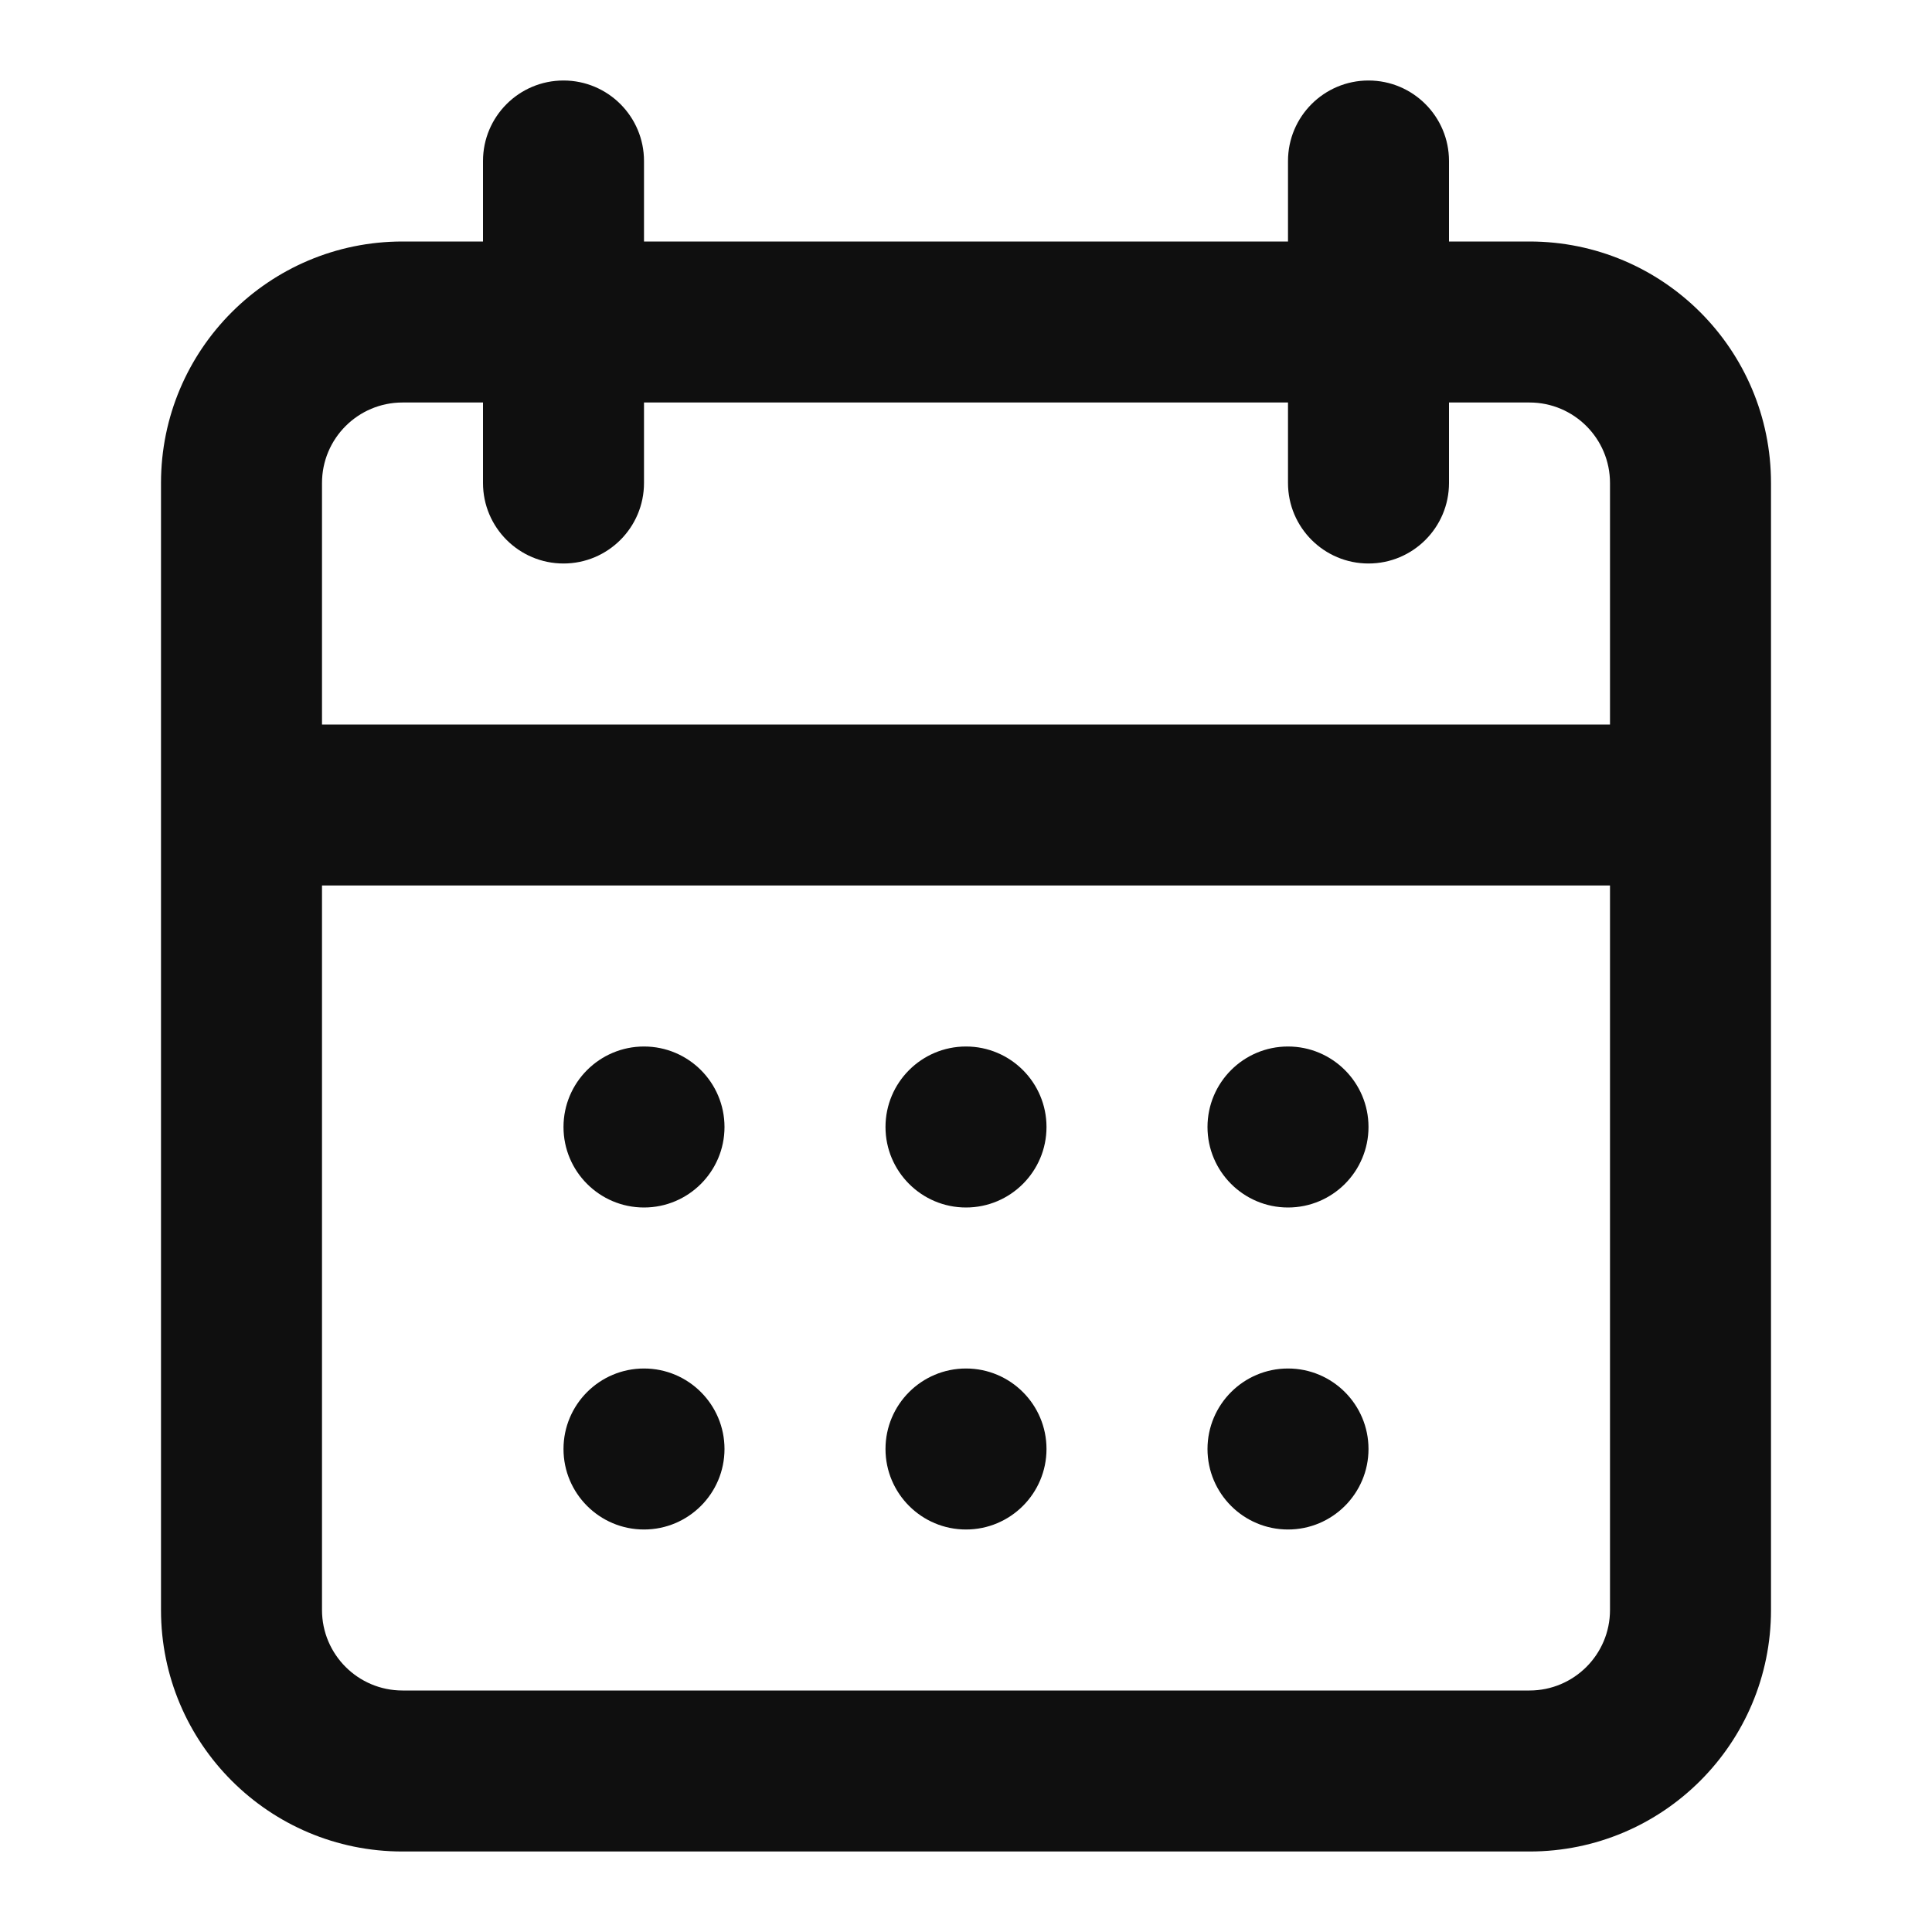
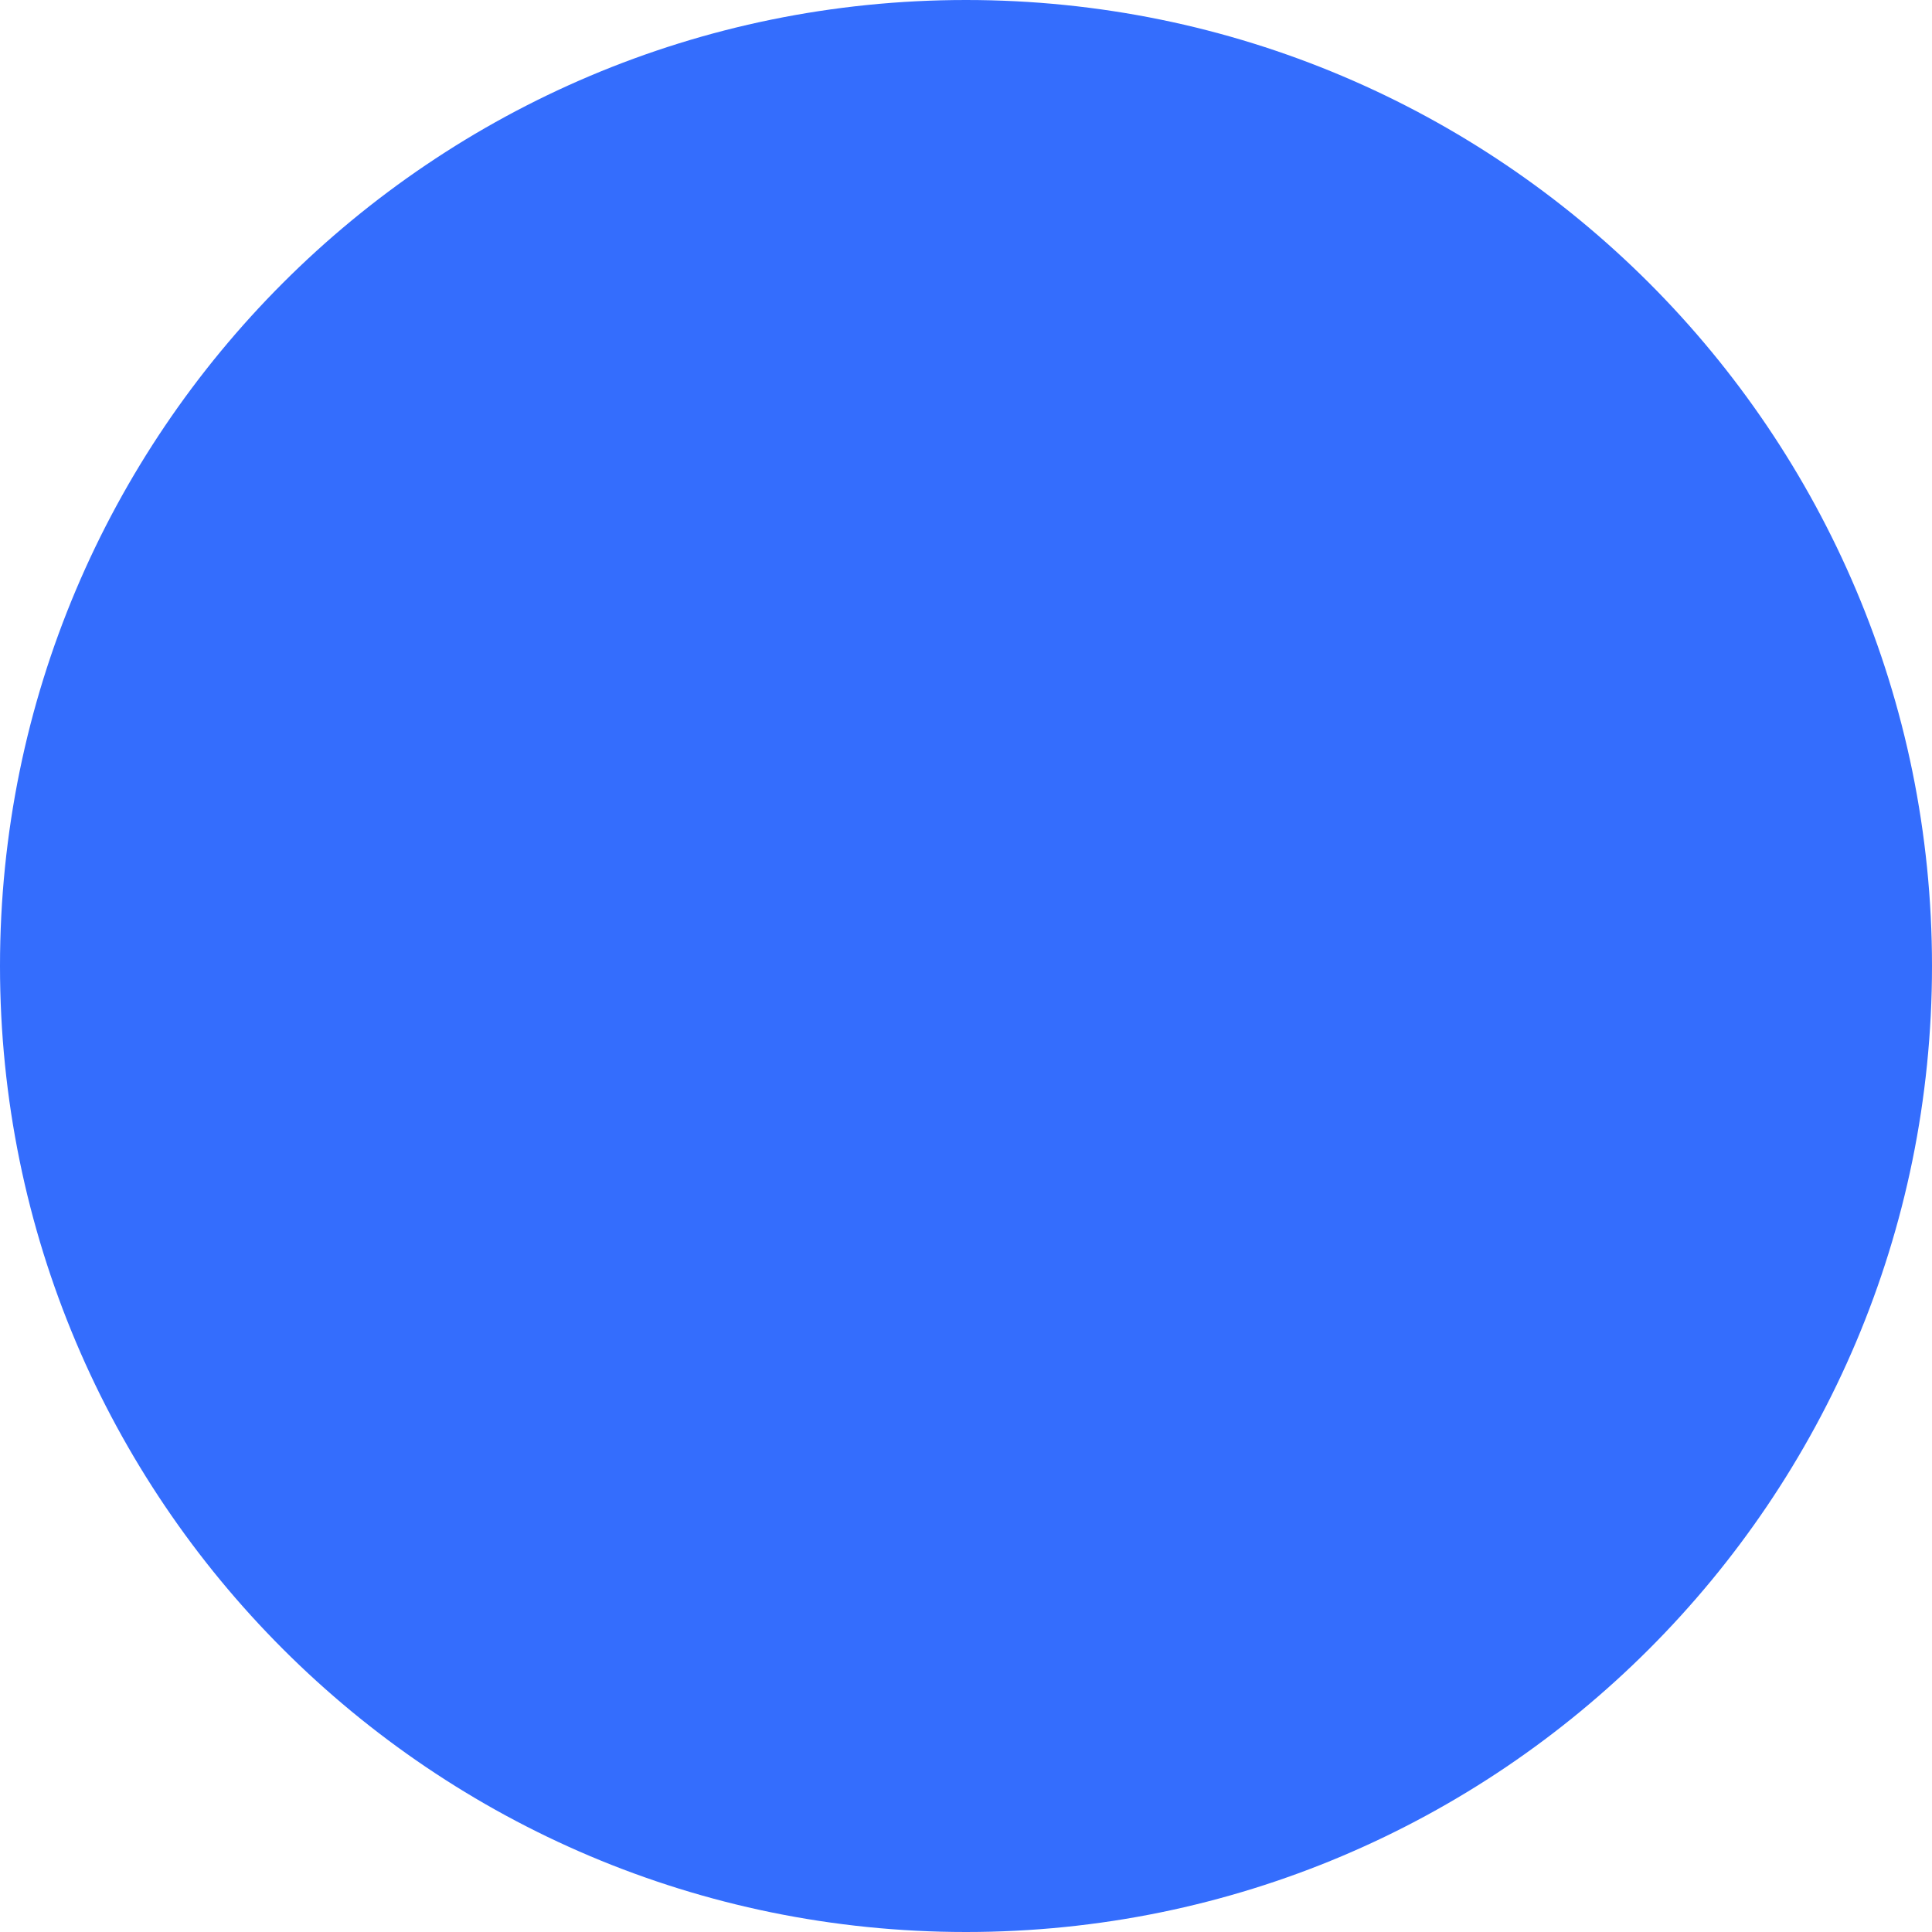
- <svg xmlns="http://www.w3.org/2000/svg" fill="none" height="24" viewBox="0 0 24 24" width="24">
-   <g fill="#0f0f0f">
-     <path d="m7 14c0-.552.448-1 1-1 .552 0 1 .448 1 1s-.448 1-1 1c-.552 0-1-.448-1-1z" />
-     <path d="m8 17c-.552 0-1 .448-1 1s.448 1 1 1c.552 0 1-.448 1-1s-.448-1-1-1z" />
-     <path d="m11 14c0-.552.448-1 1-1s1 .448 1 1-.448 1-1 1-1-.448-1-1z" />
-     <path d="m12 17c-.552 0-1 .448-1 1s.448 1 1 1 1-.448 1-1-.448-1-1-1z" />
-     <path d="m15 14c0-.552.448-1 1-1s1 .448 1 1-.448 1-1 1-1-.448-1-1z" />
-     <path d="m16 17c-.552 0-1 .448-1 1s.448 1 1 1 1-.448 1-1-.448-1-1-1z" />
-     <path clip-rule="evenodd" d="m6 2c0-.552.448-1 1-1s1 .448 1 1v1h8v-1c0-.552.448-1 1-1s1 .448 1 1v1h1c1.657 0 3 1.343 3 3v14c0 1.657-1.343 3-3 3h-14c-1.657 0-3-1.343-3-3v-14c0-1.657 1.343-3 3-3h1zm10 3v1c0 .552.448 1 1 1s1-.448 1-1v-1h1c.552 0 1 .448 1 1v3h-16v-3c0-.552.448-1 1-1h1v1c0 .552.448 1 1 1s1-.448 1-1v-1zm-12 6v9c0 .552.448 1 1 1h14c.552 0 1-.448 1-1v-9z" fill-rule="evenodd" />
-   </g>
+ <svg xmlns="http://www.w3.org/2000/svg" viewBox="0 0 100 100">
+   <circle cx="50" cy="50" r="50" fill="#346dfd" />
</svg>
